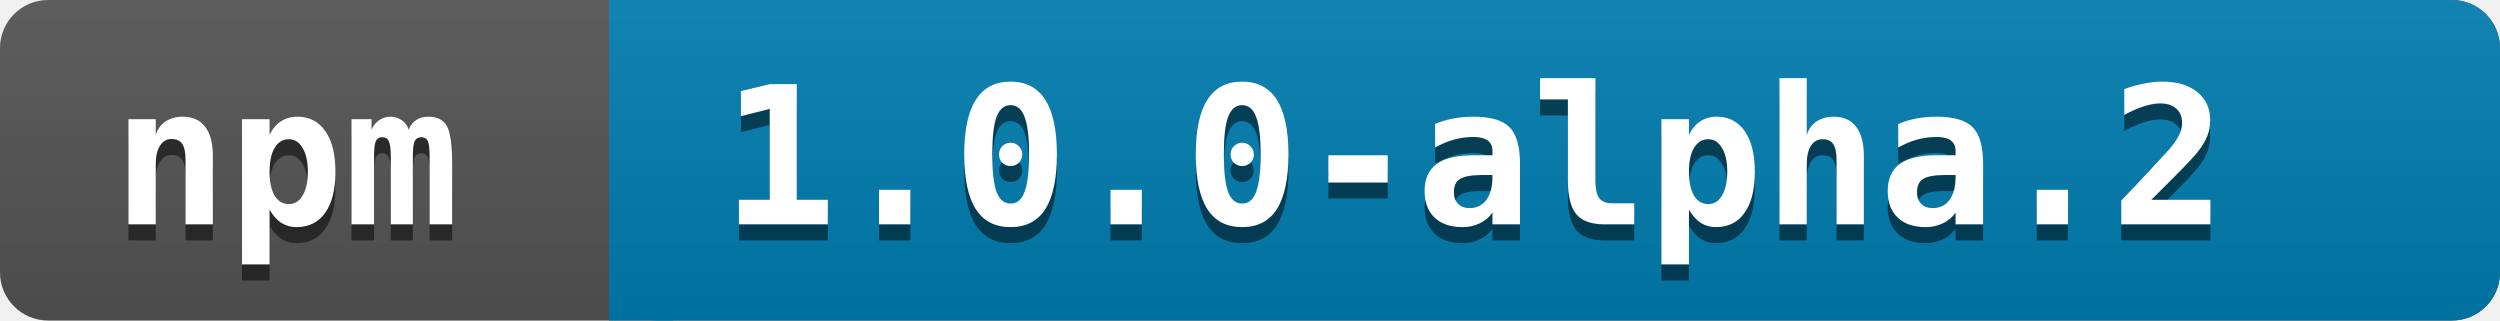
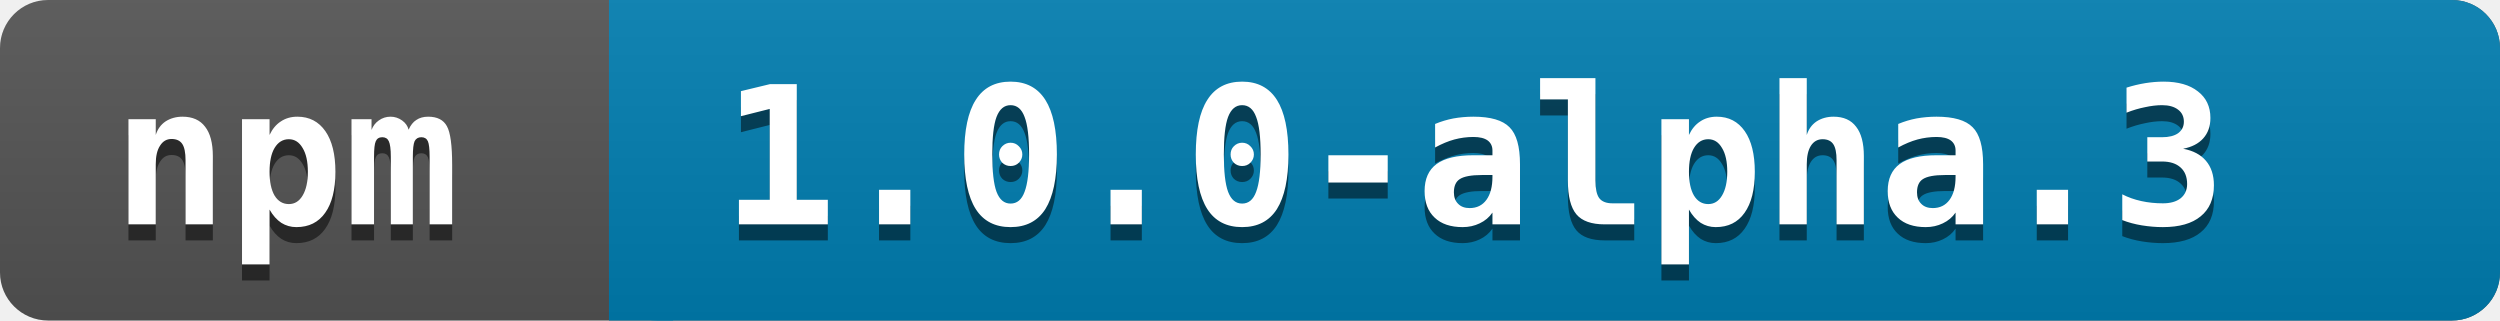
<svg xmlns="http://www.w3.org/2000/svg" width="156" height="20">
  <linearGradient id="a" x2="0" y2="100%">
    <stop offset="0" stop-color="#bbb" stop-opacity=".1" />
    <stop offset="1" stop-opacity=".1" />
  </linearGradient>
  <rect rx="3" width="156" height="20" fill="#545454" />
  <rect rx="3" x="38" width="118" height="20" fill="#007EB1" />
  <path fill="#007EB1" d="M38 0h4v20h-4z" />
  <rect rx="3" width="156" height="20" fill="url(#a)" />
  <g fill="white" font-family="monospace" font-size="12" font-weight="bold">
    <text x="7" y="15" fill="#010101" fill-opacity=".5">npm</text>
    <text x="7" y="14">npm</text>
  </g>
  <g fill="white" font-family="monospace" font-size="12" font-weight="bold">
-     <text x="45" y="15" fill="#010101" fill-opacity=".5">1.0.0-alpha.2</text>
-     <text x="45" y="14">1.0.0-alpha.2</text>
+     <text x="45" y="15" fill="#010101" fill-opacity=".5">1.0.0-alpha.3</text>
+     <text x="45" y="14">1.0.0-alpha.3</text>
  </g>
</svg>
